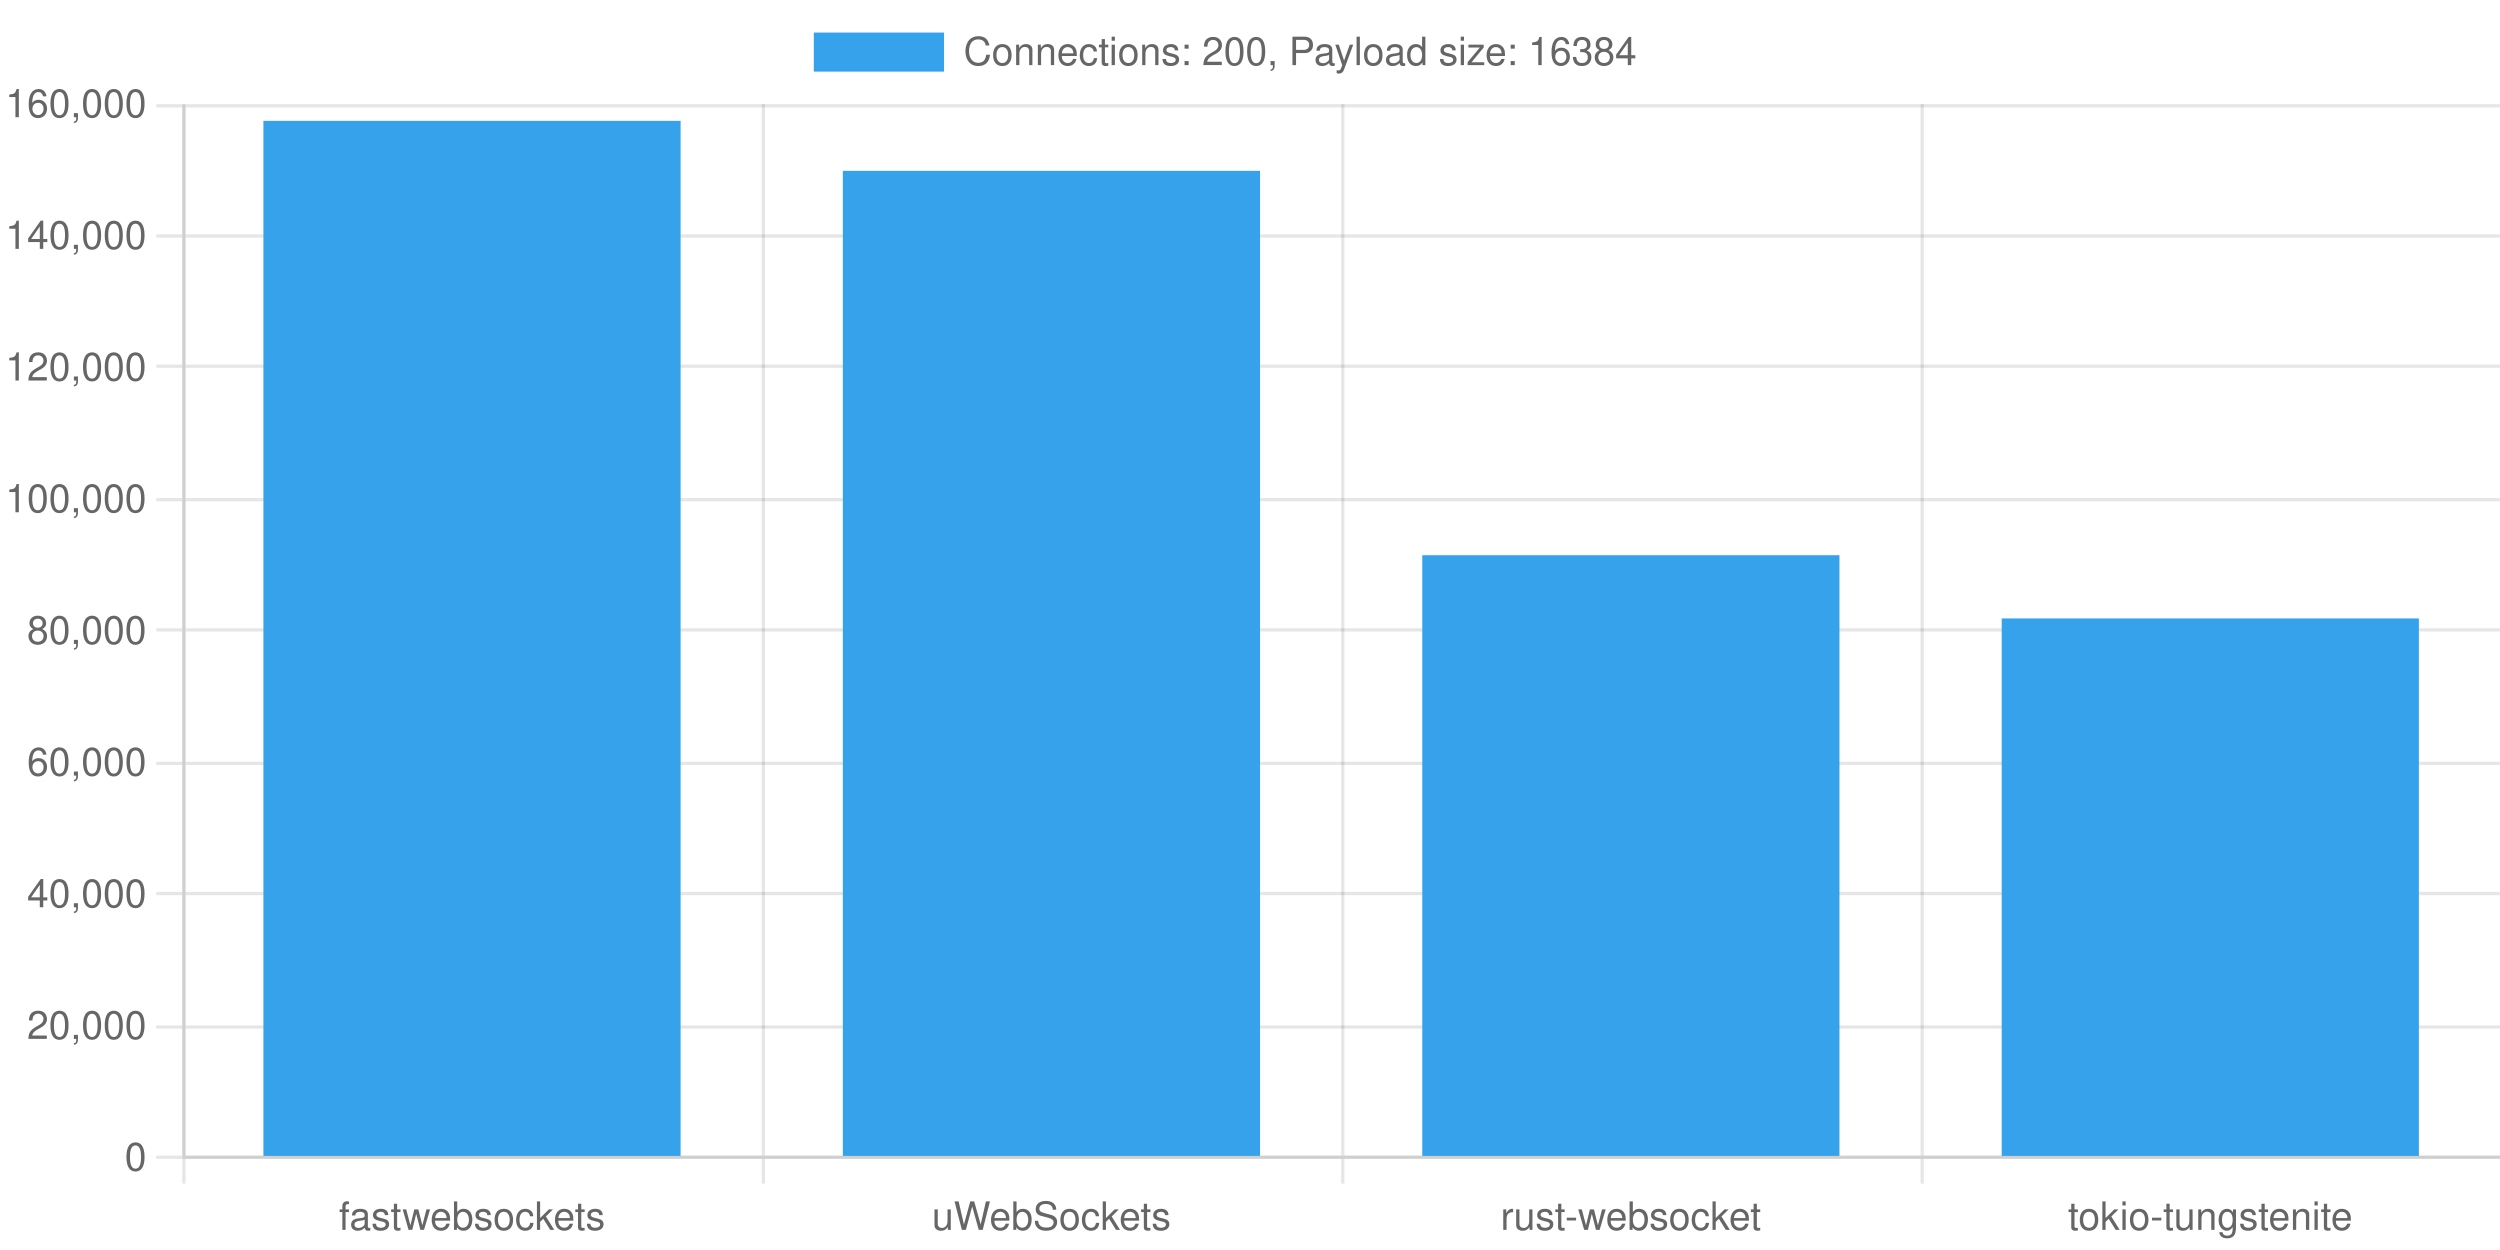
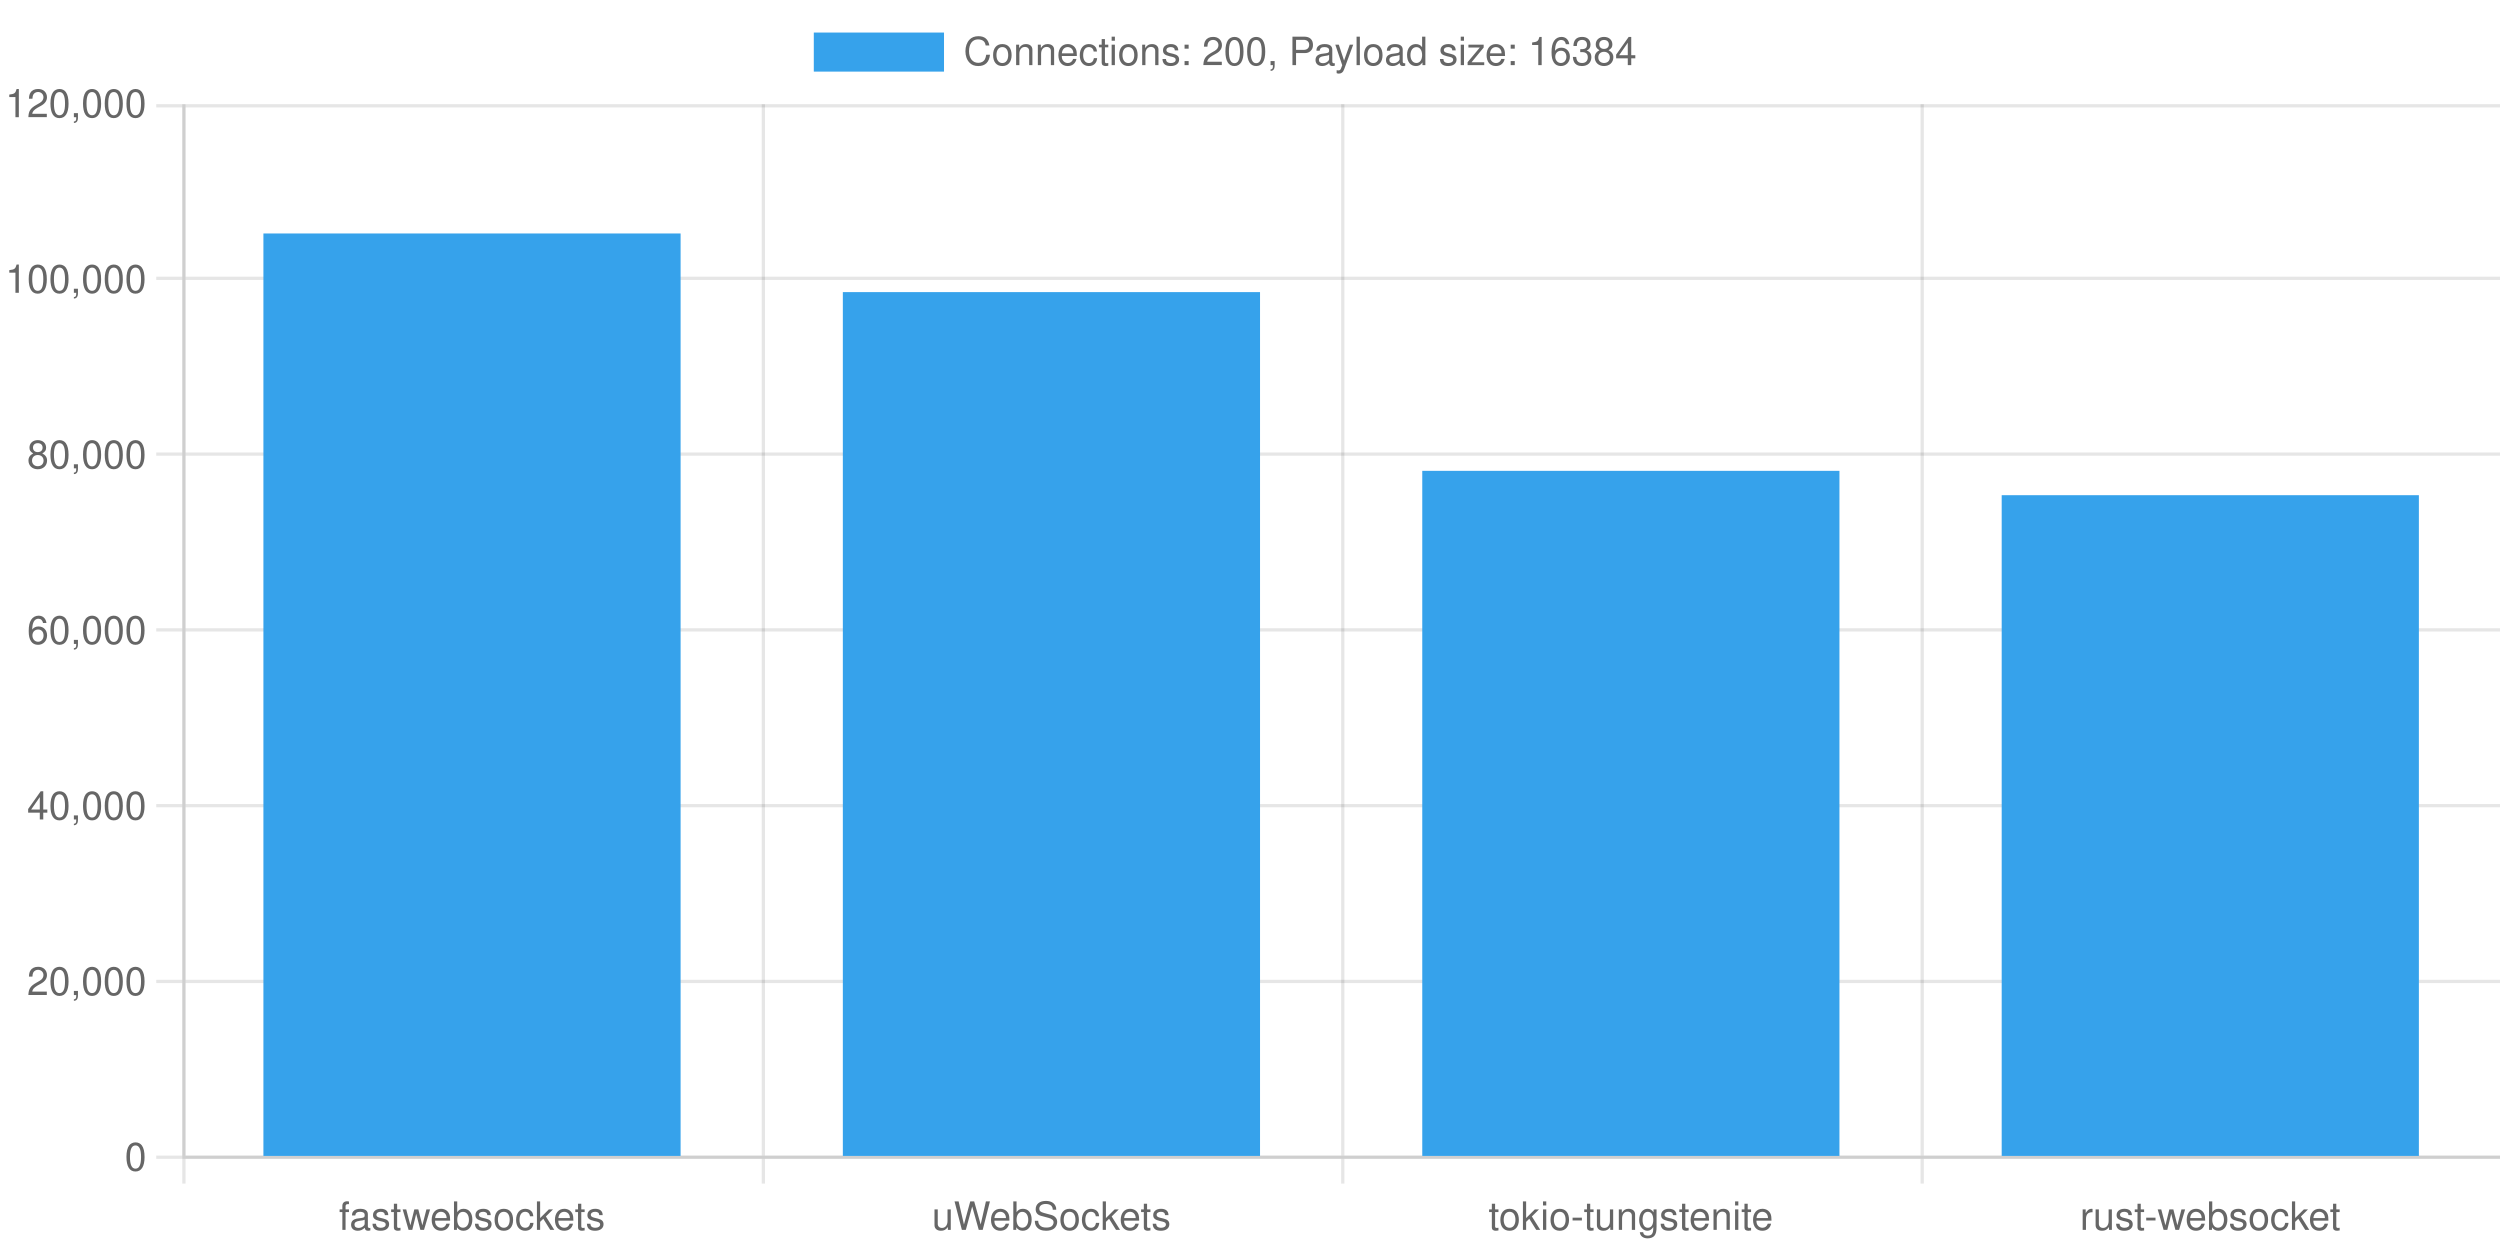
<svg xmlns="http://www.w3.org/2000/svg" version="1.1" width="768px" height="384px" viewBox="0 0 768 384">
  <defs>
    <clipPath id="clip-1" fill-rule="nonzero">
      <path d="M 0,0 L 0,32 768,32 768,0 Z" />
    </clipPath>
    <clipPath id="clip-2" fill-rule="nonzero">
      <path d="M 0,355.6 L 0,384 768,384 768,355.6 Z" />
    </clipPath>
    <clipPath id="clip-3" fill-rule="nonzero">
      <path d="M 0,0 L 0,384 56,384 56,0 Z" />
    </clipPath>
    <clipPath id="clip-4" fill-rule="nonzero">
      <path d="M 56,32 L 56,355.6 768,355.6 768,32 Z" />
    </clipPath>
  </defs>
  <g stroke="none" fill="transparent" fill-rule="nonzero" fill-opacity="1">
    <rect x="0" y="0" width="768" height="384" transform="matrix(1 0 0 1 0 0)" />
  </g>
  <g stroke="rgb(0,0,0)" stroke-width="1" stroke-linecap="butt" stroke-linejoin="miter" stroke-miterlimit="4" stroke-opacity="0.1" fill="none">
    <path d="M 56.5,32 L 56.5,355" />
  </g>
  <g stroke="rgb(0,0,0)" stroke-width="1" stroke-linecap="butt" stroke-linejoin="miter" stroke-miterlimit="4" stroke-opacity="0.1" fill="none">
    <path d="M 56.5,356 L 56.5,363.6" />
  </g>
  <g stroke="rgb(0,0,0)" stroke-width="1" stroke-linecap="butt" stroke-linejoin="miter" stroke-miterlimit="4" stroke-opacity="0.1" fill="none">
    <path d="M 234.5,32 L 234.5,355" />
  </g>
  <g stroke="rgb(0,0,0)" stroke-width="1" stroke-linecap="butt" stroke-linejoin="miter" stroke-miterlimit="4" stroke-opacity="0.1" fill="none">
    <path d="M 234.5,356 L 234.5,363.6" />
  </g>
  <g stroke="rgb(0,0,0)" stroke-width="1" stroke-linecap="butt" stroke-linejoin="miter" stroke-miterlimit="4" stroke-opacity="0.1" fill="none">
    <path d="M 412.5,32 L 412.5,355" />
  </g>
  <g stroke="rgb(0,0,0)" stroke-width="1" stroke-linecap="butt" stroke-linejoin="miter" stroke-miterlimit="4" stroke-opacity="0.1" fill="none">
    <path d="M 412.5,356 L 412.5,363.6" />
  </g>
  <g stroke="rgb(0,0,0)" stroke-width="1" stroke-linecap="butt" stroke-linejoin="miter" stroke-miterlimit="4" stroke-opacity="0.1" fill="none">
    <path d="M 590.5,32 L 590.5,355" />
  </g>
  <g stroke="rgb(0,0,0)" stroke-width="1" stroke-linecap="butt" stroke-linejoin="miter" stroke-miterlimit="4" stroke-opacity="0.1" fill="none">
    <path d="M 590.5,356 L 590.5,363.6" />
  </g>
  <g stroke="rgb(0,0,0)" stroke-width="1" stroke-linecap="butt" stroke-linejoin="miter" stroke-miterlimit="4" stroke-opacity="0.1" fill="none">
    <path d="M 768.5,32 L 768.5,355" />
  </g>
  <g stroke="rgb(0,0,0)" stroke-width="1" stroke-linecap="butt" stroke-linejoin="miter" stroke-miterlimit="4" stroke-opacity="0.1" fill="none">
    <path d="M 768.5,356 L 768.5,363.6" />
  </g>
  <g stroke="rgb(0,0,0)" stroke-width="1" stroke-linecap="butt" stroke-linejoin="miter" stroke-miterlimit="4" stroke-opacity="0.1" fill="none">
    <path d="M 57,355.5 L 768,355.5" />
  </g>
  <g stroke="rgb(0,0,0)" stroke-width="1" stroke-linecap="butt" stroke-linejoin="miter" stroke-miterlimit="4" stroke-opacity="0.1" fill="none">
    <path d="M 48,355.5 L 56,355.5" />
  </g>
  <g stroke="rgb(0,0,0)" stroke-width="1" stroke-linecap="butt" stroke-linejoin="miter" stroke-miterlimit="4" stroke-opacity="0.1" fill="none">
-     <path d="M 57,315.5 L 768,315.5" />
+     <path d="M 57,301.5 L 768,301.5" />
  </g>
  <g stroke="rgb(0,0,0)" stroke-width="1" stroke-linecap="butt" stroke-linejoin="miter" stroke-miterlimit="4" stroke-opacity="0.1" fill="none">
-     <path d="M 48,315.5 L 56,315.5" />
+     <path d="M 48,301.5 L 56,301.5" />
  </g>
  <g stroke="rgb(0,0,0)" stroke-width="1" stroke-linecap="butt" stroke-linejoin="miter" stroke-miterlimit="4" stroke-opacity="0.1" fill="none">
-     <path d="M 57,274.5 L 768,274.5" />
+     <path d="M 57,247.5 L 768,247.5" />
  </g>
  <g stroke="rgb(0,0,0)" stroke-width="1" stroke-linecap="butt" stroke-linejoin="miter" stroke-miterlimit="4" stroke-opacity="0.1" fill="none">
-     <path d="M 48,274.5 L 56,274.5" />
-   </g>
-   <g stroke="rgb(0,0,0)" stroke-width="1" stroke-linecap="butt" stroke-linejoin="miter" stroke-miterlimit="4" stroke-opacity="0.1" fill="none">
-     <path d="M 57,234.5 L 768,234.5" />
-   </g>
-   <g stroke="rgb(0,0,0)" stroke-width="1" stroke-linecap="butt" stroke-linejoin="miter" stroke-miterlimit="4" stroke-opacity="0.1" fill="none">
-     <path d="M 48,234.5 L 56,234.5" />
+     <path d="M 48,247.5 L 56,247.5" />
  </g>
  <g stroke="rgb(0,0,0)" stroke-width="1" stroke-linecap="butt" stroke-linejoin="miter" stroke-miterlimit="4" stroke-opacity="0.1" fill="none">
    <path d="M 57,193.5 L 768,193.5" />
  </g>
  <g stroke="rgb(0,0,0)" stroke-width="1" stroke-linecap="butt" stroke-linejoin="miter" stroke-miterlimit="4" stroke-opacity="0.1" fill="none">
    <path d="M 48,193.5 L 56,193.5" />
  </g>
  <g stroke="rgb(0,0,0)" stroke-width="1" stroke-linecap="butt" stroke-linejoin="miter" stroke-miterlimit="4" stroke-opacity="0.1" fill="none">
-     <path d="M 57,153.5 L 768,153.5" />
+     <path d="M 57,139.5 L 768,139.5" />
  </g>
  <g stroke="rgb(0,0,0)" stroke-width="1" stroke-linecap="butt" stroke-linejoin="miter" stroke-miterlimit="4" stroke-opacity="0.1" fill="none">
-     <path d="M 48,153.5 L 56,153.5" />
+     <path d="M 48,139.5 L 56,139.5" />
  </g>
  <g stroke="rgb(0,0,0)" stroke-width="1" stroke-linecap="butt" stroke-linejoin="miter" stroke-miterlimit="4" stroke-opacity="0.1" fill="none">
-     <path d="M 57,112.5 L 768,112.5" />
+     <path d="M 57,85.5 L 768,85.5" />
  </g>
  <g stroke="rgb(0,0,0)" stroke-width="1" stroke-linecap="butt" stroke-linejoin="miter" stroke-miterlimit="4" stroke-opacity="0.1" fill="none">
-     <path d="M 48,112.5 L 56,112.5" />
-   </g>
-   <g stroke="rgb(0,0,0)" stroke-width="1" stroke-linecap="butt" stroke-linejoin="miter" stroke-miterlimit="4" stroke-opacity="0.1" fill="none">
-     <path d="M 57,72.5 L 768,72.5" />
-   </g>
-   <g stroke="rgb(0,0,0)" stroke-width="1" stroke-linecap="butt" stroke-linejoin="miter" stroke-miterlimit="4" stroke-opacity="0.1" fill="none">
-     <path d="M 48,72.5 L 56,72.5" />
+     <path d="M 48,85.5 L 56,85.5" />
  </g>
  <g stroke="rgb(0,0,0)" stroke-width="1" stroke-linecap="butt" stroke-linejoin="miter" stroke-miterlimit="4" stroke-opacity="0.1" fill="none">
    <path d="M 57,32.5 L 768,32.5" />
  </g>
  <g stroke="rgb(0,0,0)" stroke-width="1" stroke-linecap="butt" stroke-linejoin="miter" stroke-miterlimit="4" stroke-opacity="0.1" fill="none">
    <path d="M 48,32.5 L 56,32.5" />
  </g>
  <g stroke="none" fill="rgb(54,162,235)" fill-rule="nonzero" fill-opacity="1" clip-path="url(#clip-1)">
    <path d="M 250,10 L 250,22 290,22 290,10 Z" />
  </g>
  <g stroke="none" fill="#666" fill-rule="nonzero" fill-opacity="1" clip-path="url(#clip-1)">
    <text style="font:normal 12px 'Helvetica Neue', 'Helvetica', 'Arial', sans-serif;" text-anchor="start" dominant-baseline="middle" transform="matrix(1 0 0 1 0 0)">
      <tspan x="296" y="16">Connections: 200, Payload size: 16384</tspan>
    </text>
  </g>
  <g stroke="rgb(0,0,0)" stroke-width="1" stroke-linecap="butt" stroke-linejoin="miter" stroke-miterlimit="4" stroke-opacity="0.1" fill="none">
    <path d="M 56,355.5 L 769,355.5" />
  </g>
  <g stroke="none" fill="#666" fill-rule="nonzero" fill-opacity="1" clip-path="url(#clip-2)">
    <text style="font:normal 12px 'Helvetica Neue', 'Helvetica', 'Arial', sans-serif;" text-anchor="middle" dominant-baseline="middle" transform="matrix(1 0 0 1 145 366.6)">
      <tspan x="0" y="7.2">fastwebsockets</tspan>
    </text>
  </g>
  <g stroke="none" fill="#666" fill-rule="nonzero" fill-opacity="1" clip-path="url(#clip-2)">
    <text style="font:normal 12px 'Helvetica Neue', 'Helvetica', 'Arial', sans-serif;" text-anchor="middle" dominant-baseline="middle" transform="matrix(1 0 0 1 323 366.6)">
      <tspan x="0" y="7.2">uWebSockets</tspan>
    </text>
  </g>
  <g stroke="none" fill="#666" fill-rule="nonzero" fill-opacity="1" clip-path="url(#clip-2)">
    <text style="font:normal 12px 'Helvetica Neue', 'Helvetica', 'Arial', sans-serif;" text-anchor="middle" dominant-baseline="middle" transform="matrix(1 0 0 1 501 366.6)">
-       <tspan x="0" y="7.2">rust-websocket</tspan>
+       <tspan x="0" y="7.2">tokio-tungstenite</tspan>
    </text>
  </g>
  <g stroke="none" fill="#666" fill-rule="nonzero" fill-opacity="1" clip-path="url(#clip-2)">
    <text style="font:normal 12px 'Helvetica Neue', 'Helvetica', 'Arial', sans-serif;" text-anchor="middle" dominant-baseline="middle" transform="matrix(1 0 0 1 679 366.6)">
-       <tspan x="0" y="7.2">tokio-tungstenite</tspan>
+       <tspan x="0" y="7.2">rust-websocket</tspan>
    </text>
  </g>
  <g stroke="rgb(0,0,0)" stroke-width="1" stroke-linecap="butt" stroke-linejoin="miter" stroke-miterlimit="4" stroke-opacity="0.1" fill="none">
    <path d="M 56.5,32 L 56.5,356" />
  </g>
  <g stroke="none" fill="#666" fill-rule="nonzero" fill-opacity="1" clip-path="url(#clip-3)">
    <text style="font:normal 12px 'Helvetica Neue', 'Helvetica', 'Arial', sans-serif;" text-anchor="end" dominant-baseline="middle" transform="matrix(1 0 0 1 45 355.6)">
      <tspan x="0" y="0">0</tspan>
    </text>
  </g>
  <g stroke="none" fill="#666" fill-rule="nonzero" fill-opacity="1" clip-path="url(#clip-3)">
-     <text style="font:normal 12px 'Helvetica Neue', 'Helvetica', 'Arial', sans-serif;" text-anchor="end" dominant-baseline="middle" transform="matrix(1 0 0 1 45 315.15)">
+     <text style="font:normal 12px 'Helvetica Neue', 'Helvetica', 'Arial', sans-serif;" text-anchor="end" dominant-baseline="middle" transform="matrix(1 0 0 1 45 301.6667)">
      <tspan x="0" y="0">20,000</tspan>
    </text>
  </g>
  <g stroke="none" fill="#666" fill-rule="nonzero" fill-opacity="1" clip-path="url(#clip-3)">
-     <text style="font:normal 12px 'Helvetica Neue', 'Helvetica', 'Arial', sans-serif;" text-anchor="end" dominant-baseline="middle" transform="matrix(1 0 0 1 45 274.7)">
+     <text style="font:normal 12px 'Helvetica Neue', 'Helvetica', 'Arial', sans-serif;" text-anchor="end" dominant-baseline="middle" transform="matrix(1 0 0 1 45 247.7333)">
      <tspan x="0" y="0">40,000</tspan>
    </text>
  </g>
  <g stroke="none" fill="#666" fill-rule="nonzero" fill-opacity="1" clip-path="url(#clip-3)">
-     <text style="font:normal 12px 'Helvetica Neue', 'Helvetica', 'Arial', sans-serif;" text-anchor="end" dominant-baseline="middle" transform="matrix(1 0 0 1 45 234.25)">
+     <text style="font:normal 12px 'Helvetica Neue', 'Helvetica', 'Arial', sans-serif;" text-anchor="end" dominant-baseline="middle" transform="matrix(1 0 0 1 45 193.8)">
      <tspan x="0" y="0">60,000</tspan>
    </text>
  </g>
  <g stroke="none" fill="#666" fill-rule="nonzero" fill-opacity="1" clip-path="url(#clip-3)">
-     <text style="font:normal 12px 'Helvetica Neue', 'Helvetica', 'Arial', sans-serif;" text-anchor="end" dominant-baseline="middle" transform="matrix(1 0 0 1 45 193.8)">
+     <text style="font:normal 12px 'Helvetica Neue', 'Helvetica', 'Arial', sans-serif;" text-anchor="end" dominant-baseline="middle" transform="matrix(1 0 0 1 45 139.8667)">
      <tspan x="0" y="0">80,000</tspan>
    </text>
  </g>
  <g stroke="none" fill="#666" fill-rule="nonzero" fill-opacity="1" clip-path="url(#clip-3)">
-     <text style="font:normal 12px 'Helvetica Neue', 'Helvetica', 'Arial', sans-serif;" text-anchor="end" dominant-baseline="middle" transform="matrix(1 0 0 1 45 153.35)">
+     <text style="font:normal 12px 'Helvetica Neue', 'Helvetica', 'Arial', sans-serif;" text-anchor="end" dominant-baseline="middle" transform="matrix(1 0 0 1 45 85.93333)">
      <tspan x="0" y="0">100,000</tspan>
    </text>
  </g>
  <g stroke="none" fill="#666" fill-rule="nonzero" fill-opacity="1" clip-path="url(#clip-3)">
-     <text style="font:normal 12px 'Helvetica Neue', 'Helvetica', 'Arial', sans-serif;" text-anchor="end" dominant-baseline="middle" transform="matrix(1 0 0 1 45 112.9)">
+     <text style="font:normal 12px 'Helvetica Neue', 'Helvetica', 'Arial', sans-serif;" text-anchor="end" dominant-baseline="middle" transform="matrix(1 0 0 1 45 32)">
      <tspan x="0" y="0">120,000</tspan>
    </text>
  </g>
-   <g stroke="none" fill="#666" fill-rule="nonzero" fill-opacity="1" clip-path="url(#clip-3)">
-     <text style="font:normal 12px 'Helvetica Neue', 'Helvetica', 'Arial', sans-serif;" text-anchor="end" dominant-baseline="middle" transform="matrix(1 0 0 1 45 72.45)">
-       <tspan x="0" y="0">140,000</tspan>
-     </text>
-   </g>
-   <g stroke="none" fill="#666" fill-rule="nonzero" fill-opacity="1" clip-path="url(#clip-3)">
-     <text style="font:normal 12px 'Helvetica Neue', 'Helvetica', 'Arial', sans-serif;" text-anchor="end" dominant-baseline="middle" transform="matrix(1 0 0 1 45 32)">
-       <tspan x="0" y="0">160,000</tspan>
-     </text>
+   <g stroke="none" fill="rgb(54,162,235)" fill-rule="nonzero" fill-opacity="1" clip-path="url(#clip-4)">
+     <path d="M 80.92,71.723 L 80.92,355.1 209.08,355.1 209.08,71.723 Z" />
  </g>
  <g stroke="none" fill="rgb(54,162,235)" fill-rule="nonzero" fill-opacity="1" clip-path="url(#clip-4)">
-     <path d="M 80.92,37.123 L 80.92,355.1 209.08,355.1 209.08,37.123 Z" />
+     <path d="M 258.92,89.736 L 258.92,355.1 387.08,355.1 387.08,89.736 Z" />
  </g>
  <g stroke="none" fill="rgb(54,162,235)" fill-rule="nonzero" fill-opacity="1" clip-path="url(#clip-4)">
-     <path d="M 258.92,52.477 L 258.92,355.1 387.08,355.1 387.08,52.477 Z" />
+     <path d="M 436.92,144.642 L 436.92,355.1 565.08,355.1 565.08,144.642 Z" />
  </g>
  <g stroke="none" fill="rgb(54,162,235)" fill-rule="nonzero" fill-opacity="1" clip-path="url(#clip-4)">
-     <path d="M 436.92,170.56 L 436.92,355.1 565.08,355.1 565.08,170.56 Z" />
-   </g>
-   <g stroke="none" fill="rgb(54,162,235)" fill-rule="nonzero" fill-opacity="1" clip-path="url(#clip-4)">
-     <path d="M 614.92,189.985 L 614.92,355.1 743.08,355.1 743.08,189.985 Z" />
+     <path d="M 614.92,152.123 L 614.92,355.1 743.08,355.1 743.08,152.123 Z" />
  </g>
</svg>
